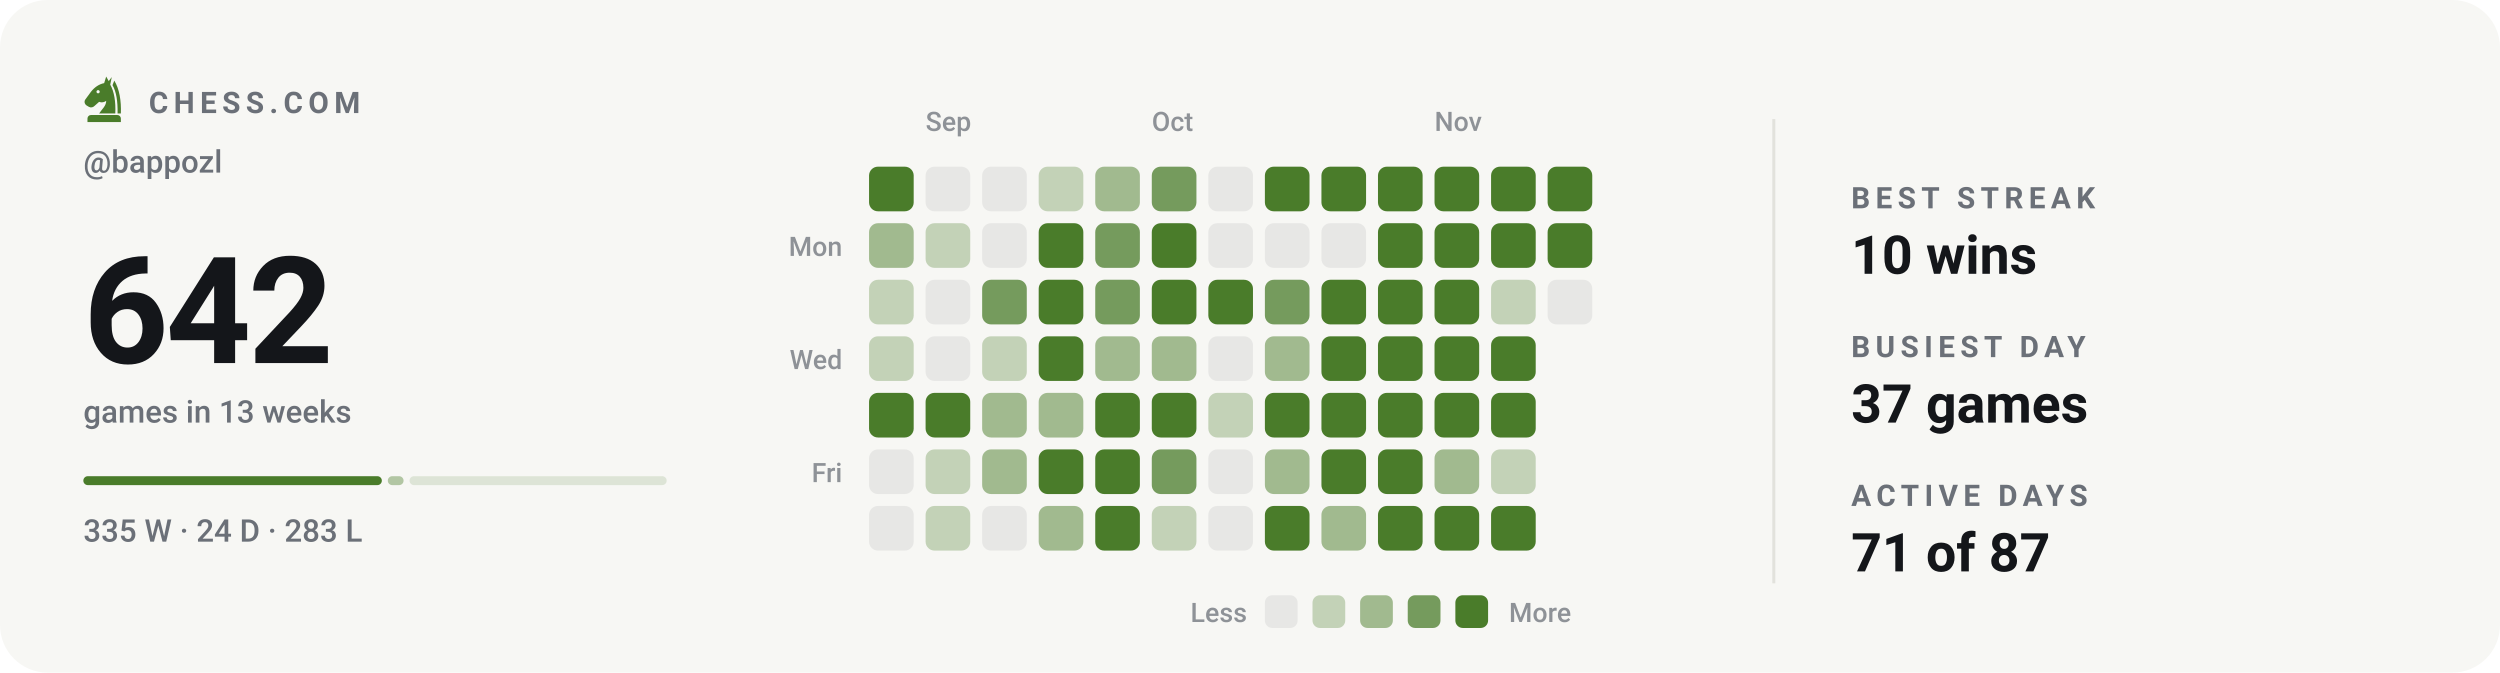
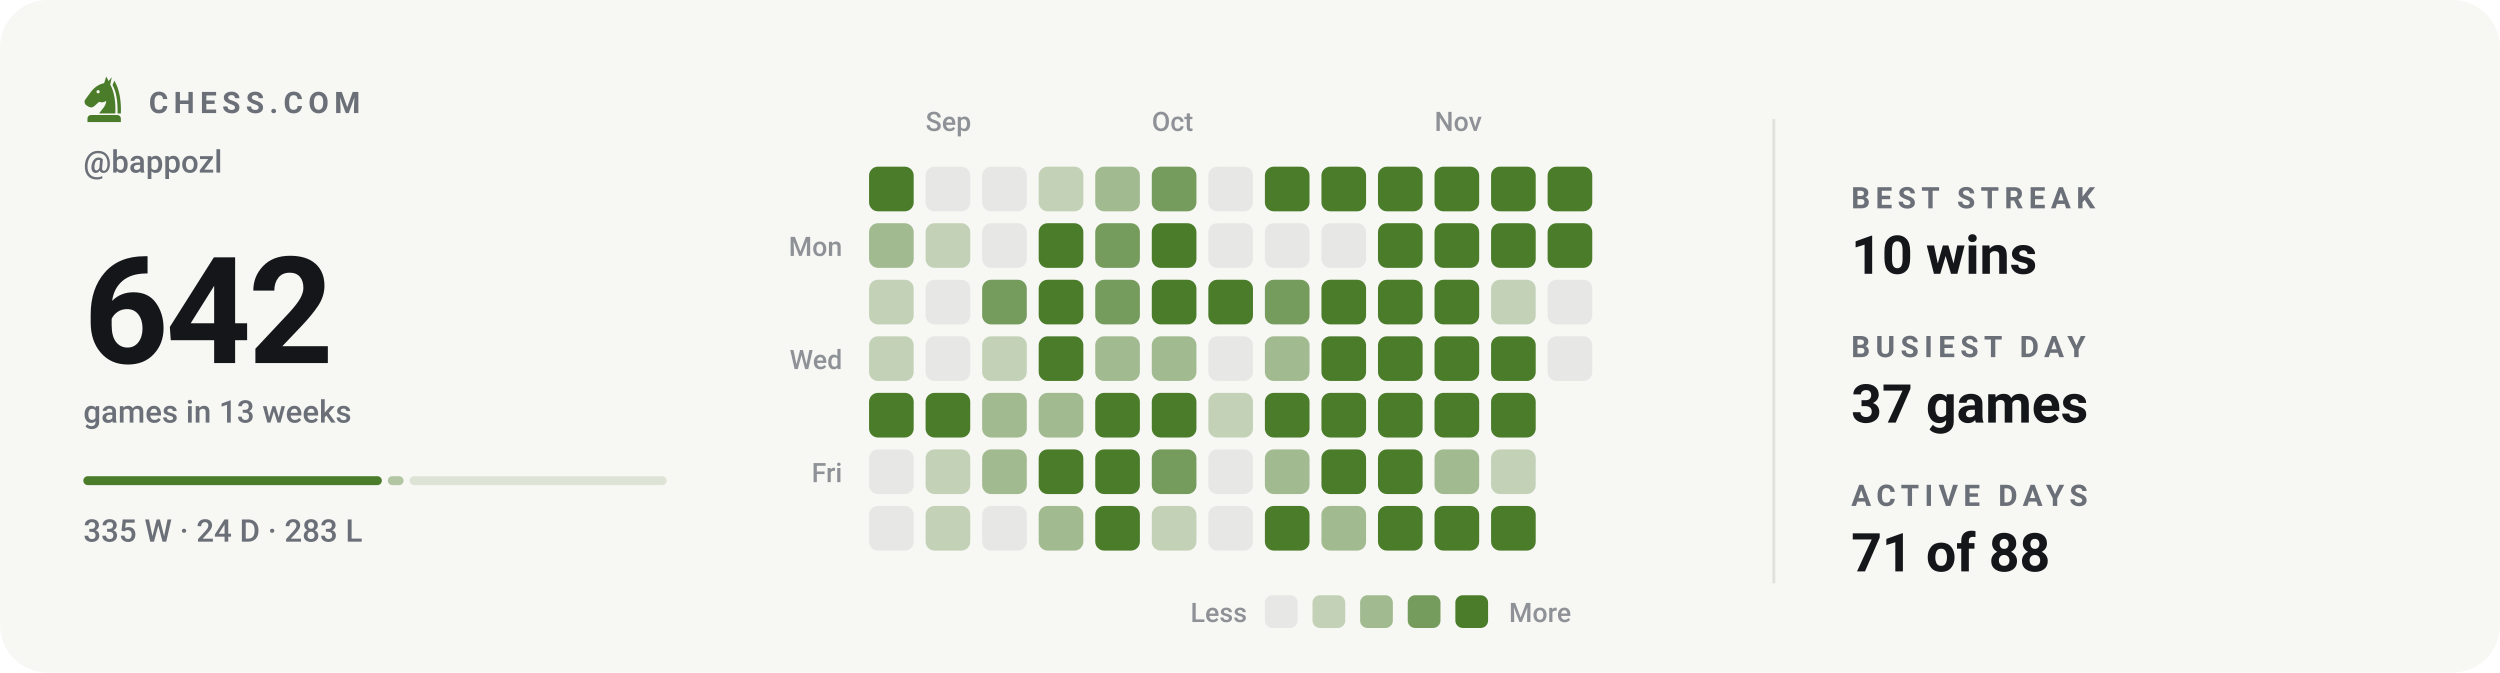
<svg xmlns="http://www.w3.org/2000/svg" viewBox="0 0 840 226" width="840" height="226" role="img" aria-label="Chess.com activity for bappozl: 642 games in the last 13 weeks">
  <style>svg{font-family:-apple-system,BlinkMacSystemFont,'Segoe UI',Roboto,'Helvetica Neue',Arial,sans-serif}text{fill:#14161a;white-space:pre}.bg{fill:#f7f7f4}.acc{fill:#4a7c2a}.win{fill:#0d8659}.draw{fill:#7c7f85}.loss{fill:#c0332f}.lbl{font-size:10px;font-weight:600;letter-spacing:.18em;fill:#6b7078}.cap{font-size:10.5px;font-weight:500;fill:#6b7078}.num{font-family:-apple-system,BlinkMacSystemFont,'Segoe UI',Roboto,'Helvetica Neue',Arial,sans-serif;font-weight:700;letter-spacing:-.02em}.tick{font-size:9px;font-weight:500;fill:#6b7078;opacity:.75}.dl{font-size:10px;font-weight:600}.rule{stroke:#e2e2dc;stroke-width:1;fill:none}.grid{stroke:#e2e2dc;stroke-width:1;fill:none;opacity:.7}.ln{fill:none;stroke:#4a7c2a;stroke-width:2;stroke-linecap:round;stroke-linejoin:round}.ring{stroke:#f7f7f4;stroke-width:2}.hollow{fill:none;stroke-width:1.5}.sq{fill:#14161a;opacity:.035}</style>
  <rect class="bg" width="840" height="226" rx="16" />
  <g class="acc" transform="translate(26.5,24.7) scale(0.17)">
    <path fill-rule="evenodd" d="M54 6L50 19C40 21 31 27 24 36L13 51C10 55 11 60 15 63L20 66C24 68 28 67 31 64L40 56C45 58 50 57 54 54C54 64 46 70 40 79H72C73 56 70 36 62 22L65 7L59 15zM41.2 36a3.2 3.2 0 1 0-6.4 0 3.2 3.2 0 1 0 6.4 0z" />
    <path d="M70 14C80 30 84 54 83 79H76.5C77 55 74 36 66.5 23z" />
    <path d="M24 82h52a7 7 0 0 1 7 7v7H17v-7a7 7 0 0 1 7-7z" />
  </g>
  <text class="lbl" x="50" y="38">CHESS.COM</text>
  <text class="cap" x="28" y="58">@bappozl</text>
  <text class="num" x="28" y="122" style="font-size:50px">642</text>
  <text class="cap" x="28" y="142">games in 13 weeks</text>
  <rect x="28.0" y="160" width="100.3" height="3" rx="1.5" fill="#4a7c2a" opacity="1" />
  <rect x="130.3" y="160" width="5.3" height="3" rx="1.5" fill="#4a7c2a" opacity="0.4" />
  <rect x="137.6" y="160" width="86.4" height="3" rx="1.5" fill="#4a7c2a" opacity="0.15" />
  <text class="cap" x="28" y="182">335 W · 24 D · 283 L</text>
  <text class="tick" x="311" y="44">Sep</text>
  <text class="tick" x="387" y="44">Oct</text>
  <text class="tick" x="482" y="44">Nov</text>
  <text class="tick" x="283" y="86" text-anchor="end">Mon</text>
  <text class="tick" x="283" y="124" text-anchor="end">Wed</text>
  <text class="tick" x="283" y="162" text-anchor="end">Fri</text>
  <rect x="292" y="56" width="15" height="15" rx="3" fill="#4a7c2a" />
  <rect x="292" y="75" width="15" height="15" rx="3" fill="#a1ba8f" />
  <rect x="292" y="94" width="15" height="15" rx="3" fill="#c3d2b7" />
  <rect x="292" y="113" width="15" height="15" rx="3" fill="#c3d2b7" />
  <rect x="292" y="132" width="15" height="15" rx="3" fill="#4a7c2a" />
  <rect x="292" y="151" width="15" height="15" rx="3" fill="#e7e7e5" />
  <rect x="292" y="170" width="15" height="15" rx="3" fill="#e7e7e5" />
  <rect x="311" y="56" width="15" height="15" rx="3" fill="#e7e7e5" />
  <rect x="311" y="75" width="15" height="15" rx="3" fill="#c3d2b7" />
  <rect x="311" y="94" width="15" height="15" rx="3" fill="#e7e7e5" />
  <rect x="311" y="113" width="15" height="15" rx="3" fill="#e7e7e5" />
  <rect x="311" y="132" width="15" height="15" rx="3" fill="#4a7c2a" />
  <rect x="311" y="151" width="15" height="15" rx="3" fill="#c3d2b7" />
  <rect x="311" y="170" width="15" height="15" rx="3" fill="#c3d2b7" />
  <rect x="330" y="56" width="15" height="15" rx="3" fill="#e7e7e5" />
  <rect x="330" y="75" width="15" height="15" rx="3" fill="#e7e7e5" />
  <rect x="330" y="94" width="15" height="15" rx="3" fill="#759b5d" />
  <rect x="330" y="113" width="15" height="15" rx="3" fill="#c3d2b7" />
  <rect x="330" y="132" width="15" height="15" rx="3" fill="#a1ba8f" />
  <rect x="330" y="151" width="15" height="15" rx="3" fill="#a1ba8f" />
  <rect x="330" y="170" width="15" height="15" rx="3" fill="#e7e7e5" />
  <rect x="349" y="56" width="15" height="15" rx="3" fill="#c3d2b7" />
  <rect x="349" y="75" width="15" height="15" rx="3" fill="#4a7c2a" />
  <rect x="349" y="94" width="15" height="15" rx="3" fill="#4a7c2a" />
  <rect x="349" y="113" width="15" height="15" rx="3" fill="#4a7c2a" />
  <rect x="349" y="132" width="15" height="15" rx="3" fill="#a1ba8f" />
  <rect x="349" y="151" width="15" height="15" rx="3" fill="#4a7c2a" />
  <rect x="349" y="170" width="15" height="15" rx="3" fill="#a1ba8f" />
  <rect x="368" y="56" width="15" height="15" rx="3" fill="#a1ba8f" />
  <rect x="368" y="75" width="15" height="15" rx="3" fill="#759b5d" />
  <rect x="368" y="94" width="15" height="15" rx="3" fill="#759b5d" />
  <rect x="368" y="113" width="15" height="15" rx="3" fill="#a1ba8f" />
  <rect x="368" y="132" width="15" height="15" rx="3" fill="#4a7c2a" />
  <rect x="368" y="151" width="15" height="15" rx="3" fill="#4a7c2a" />
  <rect x="368" y="170" width="15" height="15" rx="3" fill="#4a7c2a" />
  <rect x="387" y="56" width="15" height="15" rx="3" fill="#759b5d" />
  <rect x="387" y="75" width="15" height="15" rx="3" fill="#4a7c2a" />
  <rect x="387" y="94" width="15" height="15" rx="3" fill="#4a7c2a" />
  <rect x="387" y="113" width="15" height="15" rx="3" fill="#a1ba8f" />
  <rect x="387" y="132" width="15" height="15" rx="3" fill="#4a7c2a" />
  <rect x="387" y="151" width="15" height="15" rx="3" fill="#759b5d" />
  <rect x="387" y="170" width="15" height="15" rx="3" fill="#c3d2b7" />
  <rect x="406" y="56" width="15" height="15" rx="3" fill="#e7e7e5" />
  <rect x="406" y="75" width="15" height="15" rx="3" fill="#e7e7e5" />
  <rect x="406" y="94" width="15" height="15" rx="3" fill="#4a7c2a" />
  <rect x="406" y="113" width="15" height="15" rx="3" fill="#e7e7e5" />
  <rect x="406" y="132" width="15" height="15" rx="3" fill="#c3d2b7" />
  <rect x="406" y="151" width="15" height="15" rx="3" fill="#e7e7e5" />
  <rect x="406" y="170" width="15" height="15" rx="3" fill="#e7e7e5" />
  <rect x="425" y="56" width="15" height="15" rx="3" fill="#4a7c2a" />
  <rect x="425" y="75" width="15" height="15" rx="3" fill="#e7e7e5" />
  <rect x="425" y="94" width="15" height="15" rx="3" fill="#759b5d" />
  <rect x="425" y="113" width="15" height="15" rx="3" fill="#a1ba8f" />
  <rect x="425" y="132" width="15" height="15" rx="3" fill="#4a7c2a" />
  <rect x="425" y="151" width="15" height="15" rx="3" fill="#a1ba8f" />
  <rect x="425" y="170" width="15" height="15" rx="3" fill="#4a7c2a" />
  <rect x="444" y="56" width="15" height="15" rx="3" fill="#4a7c2a" />
  <rect x="444" y="75" width="15" height="15" rx="3" fill="#e7e7e5" />
  <rect x="444" y="94" width="15" height="15" rx="3" fill="#4a7c2a" />
  <rect x="444" y="113" width="15" height="15" rx="3" fill="#4a7c2a" />
  <rect x="444" y="132" width="15" height="15" rx="3" fill="#4a7c2a" />
  <rect x="444" y="151" width="15" height="15" rx="3" fill="#4a7c2a" />
  <rect x="444" y="170" width="15" height="15" rx="3" fill="#a1ba8f" />
  <rect x="463" y="56" width="15" height="15" rx="3" fill="#4a7c2a" />
  <rect x="463" y="75" width="15" height="15" rx="3" fill="#4a7c2a" />
  <rect x="463" y="94" width="15" height="15" rx="3" fill="#4a7c2a" />
  <rect x="463" y="113" width="15" height="15" rx="3" fill="#4a7c2a" />
  <rect x="463" y="132" width="15" height="15" rx="3" fill="#4a7c2a" />
  <rect x="463" y="151" width="15" height="15" rx="3" fill="#4a7c2a" />
  <rect x="463" y="170" width="15" height="15" rx="3" fill="#4a7c2a" />
  <rect x="482" y="56" width="15" height="15" rx="3" fill="#4a7c2a" />
  <rect x="482" y="75" width="15" height="15" rx="3" fill="#4a7c2a" />
  <rect x="482" y="94" width="15" height="15" rx="3" fill="#4a7c2a" />
  <rect x="482" y="113" width="15" height="15" rx="3" fill="#4a7c2a" />
  <rect x="482" y="132" width="15" height="15" rx="3" fill="#4a7c2a" />
  <rect x="482" y="151" width="15" height="15" rx="3" fill="#a1ba8f" />
  <rect x="482" y="170" width="15" height="15" rx="3" fill="#4a7c2a" />
  <rect x="501" y="56" width="15" height="15" rx="3" fill="#4a7c2a" />
  <rect x="501" y="75" width="15" height="15" rx="3" fill="#4a7c2a" />
  <rect x="501" y="94" width="15" height="15" rx="3" fill="#c3d2b7" />
  <rect x="501" y="113" width="15" height="15" rx="3" fill="#4a7c2a" />
  <rect x="501" y="132" width="15" height="15" rx="3" fill="#4a7c2a" />
  <rect x="501" y="151" width="15" height="15" rx="3" fill="#c3d2b7" />
  <rect x="501" y="170" width="15" height="15" rx="3" fill="#4a7c2a" />
  <rect x="520" y="56" width="15" height="15" rx="3" fill="#4a7c2a" />
  <rect x="520" y="75" width="15" height="15" rx="3" fill="#4a7c2a" />
  <rect x="520" y="94" width="15" height="15" rx="3" fill="#e7e7e5" />
+   <rect x="520" y="113" width="15" height="15" rx="3" fill="#e7e7e5" />
  <text class="tick" x="419" y="209" text-anchor="end">Less</text>
  <rect x="425" y="200" width="11" height="11" rx="2.5" fill="#e7e7e5" />
  <rect x="441" y="200" width="11" height="11" rx="2.5" fill="#c3d2b7" />
  <rect x="457" y="200" width="11" height="11" rx="2.5" fill="#a1ba8f" />
  <rect x="473" y="200" width="11" height="11" rx="2.5" fill="#759b5d" />
  <rect x="489" y="200" width="11" height="11" rx="2.5" fill="#4a7c2a" />
  <text class="tick" x="507" y="209">More</text>
  <line class="rule" x1="596" y1="40" x2="596" y2="196" />
  <text class="lbl" x="622" y="70">BEST STREAK</text>
  <text x="622" y="92" style="font-size:18px;font-weight:600">10 wins</text>
  <text class="lbl" x="622" y="120">BUSIEST DAY</text>
  <text x="622" y="142" style="font-size:18px;font-weight:600">37 games</text>
  <text class="lbl" x="622" y="170">ACTIVE DAYS</text>
-   <text x="622" y="192" style="font-size:18px;font-weight:600">71 of 87</text>
+   <text x="622" y="192" style="font-size:18px;font-weight:600">71 of 88</text>
</svg>
